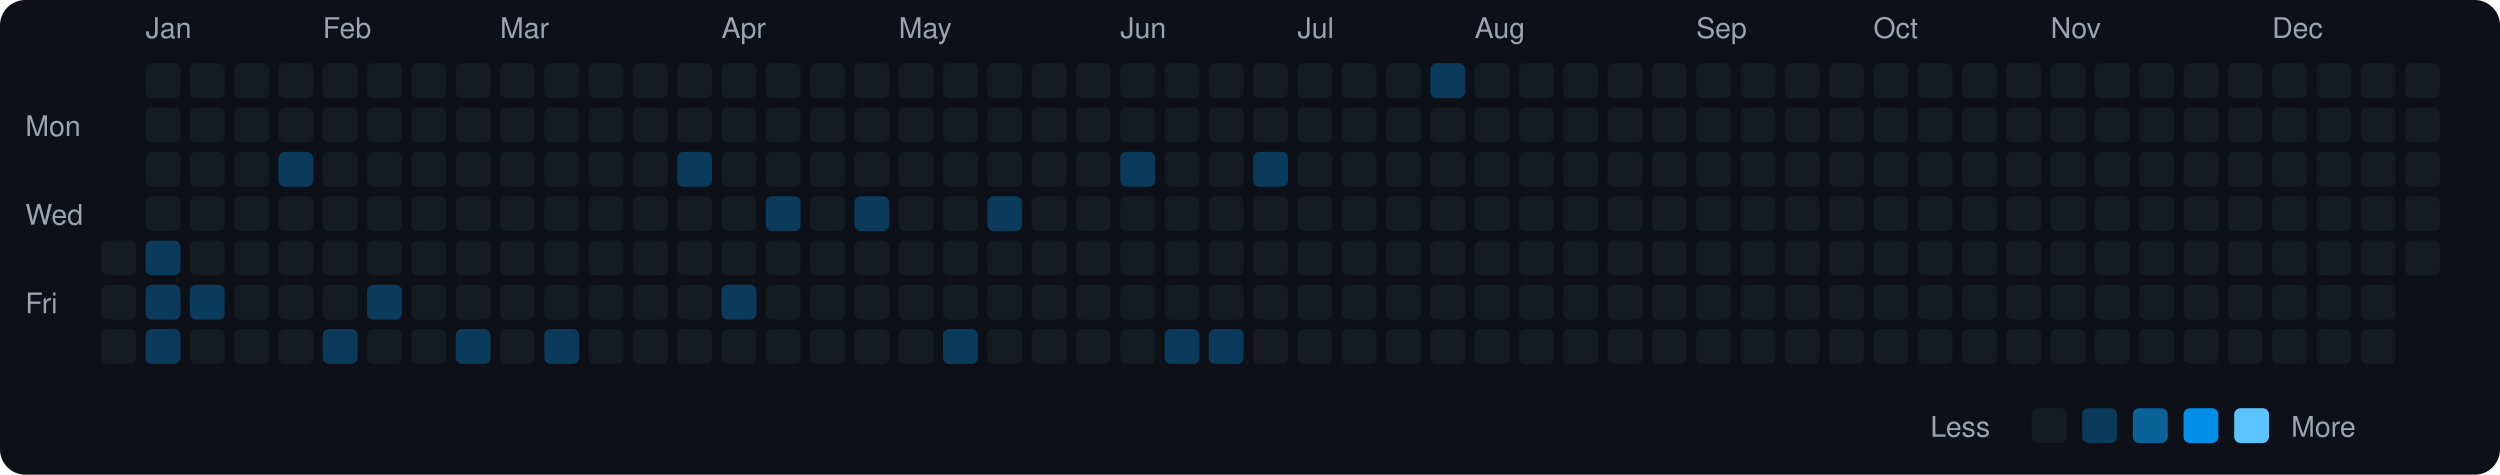
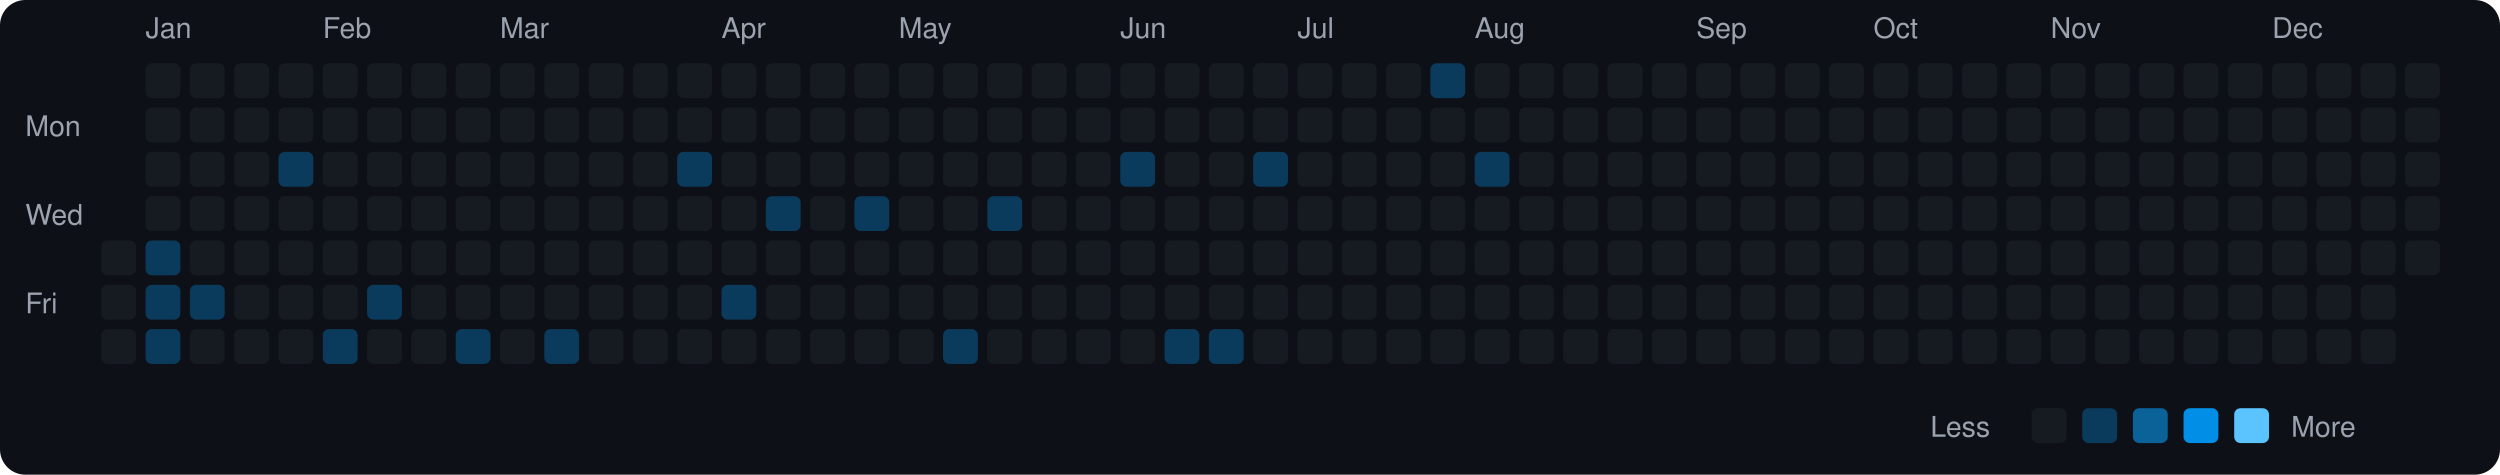
<svg xmlns="http://www.w3.org/2000/svg" viewBox="0 0 790 150" width="790" height="150">
  <rect width="790" height="150" fill="#0d1117" rx="8" ry="8" />
  <text x="8" y="43" fill="#9ca3af" font-size="9" font-family="-apple-system, BlinkMacSystemFont, 'Segoe UI', Helvetica, Arial, sans-serif">Mon</text>
  <text x="8" y="71" fill="#9ca3af" font-size="9" font-family="-apple-system, BlinkMacSystemFont, 'Segoe UI', Helvetica, Arial, sans-serif">Wed</text>
  <text x="8" y="99" fill="#9ca3af" font-size="9" font-family="-apple-system, BlinkMacSystemFont, 'Segoe UI', Helvetica, Arial, sans-serif">Fri</text>
  <rect x="32" y="76" width="11" height="11" rx="2" ry="2" fill="#161b22">
    </rect>
  <rect x="32" y="90" width="11" height="11" rx="2" ry="2" fill="#161b22">
    </rect>
  <rect x="32" y="104" width="11" height="11" rx="2" ry="2" fill="#161b22">
    </rect>
  <text x="46" y="12" fill="#9ca3af" font-size="9" font-family="-apple-system, BlinkMacSystemFont, 'Segoe UI', Helvetica, Arial, sans-serif">Jan</text>
  <rect x="46" y="20" width="11" height="11" rx="2" ry="2" fill="#161b22">
    </rect>
  <rect x="46" y="34" width="11" height="11" rx="2" ry="2" fill="#161b22">
    </rect>
  <rect x="46" y="48" width="11" height="11" rx="2" ry="2" fill="#161b22">
    </rect>
  <rect x="46" y="62" width="11" height="11" rx="2" ry="2" fill="#161b22">
    </rect>
  <rect x="46" y="76" width="11" height="11" rx="2" ry="2" fill="#0b3b5c">
    </rect>
  <rect x="46" y="90" width="11" height="11" rx="2" ry="2" fill="#0b3b5c">
    </rect>
  <rect x="46" y="104" width="11" height="11" rx="2" ry="2" fill="#0b3b5c">
    </rect>
  <rect x="60" y="20" width="11" height="11" rx="2" ry="2" fill="#161b22">
    </rect>
  <rect x="60" y="34" width="11" height="11" rx="2" ry="2" fill="#161b22">
    </rect>
  <rect x="60" y="48" width="11" height="11" rx="2" ry="2" fill="#161b22">
    </rect>
  <rect x="60" y="62" width="11" height="11" rx="2" ry="2" fill="#161b22">
    </rect>
  <rect x="60" y="76" width="11" height="11" rx="2" ry="2" fill="#161b22">
    </rect>
  <rect x="60" y="90" width="11" height="11" rx="2" ry="2" fill="#0b3b5c">
    </rect>
  <rect x="60" y="104" width="11" height="11" rx="2" ry="2" fill="#161b22">
    </rect>
  <rect x="74" y="20" width="11" height="11" rx="2" ry="2" fill="#161b22">
    </rect>
  <rect x="74" y="34" width="11" height="11" rx="2" ry="2" fill="#161b22">
    </rect>
  <rect x="74" y="48" width="11" height="11" rx="2" ry="2" fill="#161b22">
    </rect>
  <rect x="74" y="62" width="11" height="11" rx="2" ry="2" fill="#161b22">
    </rect>
  <rect x="74" y="76" width="11" height="11" rx="2" ry="2" fill="#161b22">
    </rect>
  <rect x="74" y="90" width="11" height="11" rx="2" ry="2" fill="#161b22">
    </rect>
  <rect x="74" y="104" width="11" height="11" rx="2" ry="2" fill="#161b22">
    </rect>
  <rect x="88" y="20" width="11" height="11" rx="2" ry="2" fill="#161b22">
    </rect>
  <rect x="88" y="34" width="11" height="11" rx="2" ry="2" fill="#161b22">
    </rect>
  <rect x="88" y="48" width="11" height="11" rx="2" ry="2" fill="#0b3b5c">
    </rect>
  <rect x="88" y="62" width="11" height="11" rx="2" ry="2" fill="#161b22">
    </rect>
  <rect x="88" y="76" width="11" height="11" rx="2" ry="2" fill="#161b22">
    </rect>
  <rect x="88" y="90" width="11" height="11" rx="2" ry="2" fill="#161b22">
    </rect>
  <rect x="88" y="104" width="11" height="11" rx="2" ry="2" fill="#161b22">
    </rect>
  <text x="102" y="12" fill="#9ca3af" font-size="9" font-family="-apple-system, BlinkMacSystemFont, 'Segoe UI', Helvetica, Arial, sans-serif">Feb</text>
  <rect x="102" y="20" width="11" height="11" rx="2" ry="2" fill="#161b22">
    </rect>
  <rect x="102" y="34" width="11" height="11" rx="2" ry="2" fill="#161b22">
    </rect>
  <rect x="102" y="48" width="11" height="11" rx="2" ry="2" fill="#161b22">
    </rect>
  <rect x="102" y="62" width="11" height="11" rx="2" ry="2" fill="#161b22">
    </rect>
  <rect x="102" y="76" width="11" height="11" rx="2" ry="2" fill="#161b22">
    </rect>
  <rect x="102" y="90" width="11" height="11" rx="2" ry="2" fill="#161b22">
    </rect>
  <rect x="102" y="104" width="11" height="11" rx="2" ry="2" fill="#0b3b5c">
    </rect>
  <rect x="116" y="20" width="11" height="11" rx="2" ry="2" fill="#161b22">
    </rect>
  <rect x="116" y="34" width="11" height="11" rx="2" ry="2" fill="#161b22">
    </rect>
  <rect x="116" y="48" width="11" height="11" rx="2" ry="2" fill="#161b22">
    </rect>
  <rect x="116" y="62" width="11" height="11" rx="2" ry="2" fill="#161b22">
    </rect>
  <rect x="116" y="76" width="11" height="11" rx="2" ry="2" fill="#161b22">
    </rect>
  <rect x="116" y="90" width="11" height="11" rx="2" ry="2" fill="#0b3b5c">
    </rect>
  <rect x="116" y="104" width="11" height="11" rx="2" ry="2" fill="#161b22">
    </rect>
  <rect x="130" y="20" width="11" height="11" rx="2" ry="2" fill="#161b22">
    </rect>
  <rect x="130" y="34" width="11" height="11" rx="2" ry="2" fill="#161b22">
    </rect>
  <rect x="130" y="48" width="11" height="11" rx="2" ry="2" fill="#161b22">
    </rect>
  <rect x="130" y="62" width="11" height="11" rx="2" ry="2" fill="#161b22">
    </rect>
  <rect x="130" y="76" width="11" height="11" rx="2" ry="2" fill="#161b22">
    </rect>
  <rect x="130" y="90" width="11" height="11" rx="2" ry="2" fill="#161b22">
    </rect>
  <rect x="130" y="104" width="11" height="11" rx="2" ry="2" fill="#161b22">
    </rect>
  <rect x="144" y="20" width="11" height="11" rx="2" ry="2" fill="#161b22">
    </rect>
  <rect x="144" y="34" width="11" height="11" rx="2" ry="2" fill="#161b22">
    </rect>
  <rect x="144" y="48" width="11" height="11" rx="2" ry="2" fill="#161b22">
    </rect>
  <rect x="144" y="62" width="11" height="11" rx="2" ry="2" fill="#161b22">
    </rect>
  <rect x="144" y="76" width="11" height="11" rx="2" ry="2" fill="#161b22">
    </rect>
  <rect x="144" y="90" width="11" height="11" rx="2" ry="2" fill="#161b22">
    </rect>
  <rect x="144" y="104" width="11" height="11" rx="2" ry="2" fill="#0b3b5c">
    </rect>
  <text x="158" y="12" fill="#9ca3af" font-size="9" font-family="-apple-system, BlinkMacSystemFont, 'Segoe UI', Helvetica, Arial, sans-serif">Mar</text>
  <rect x="158" y="20" width="11" height="11" rx="2" ry="2" fill="#161b22">
    </rect>
  <rect x="158" y="34" width="11" height="11" rx="2" ry="2" fill="#161b22">
    </rect>
  <rect x="158" y="48" width="11" height="11" rx="2" ry="2" fill="#161b22">
    </rect>
  <rect x="158" y="62" width="11" height="11" rx="2" ry="2" fill="#161b22">
    </rect>
  <rect x="158" y="76" width="11" height="11" rx="2" ry="2" fill="#161b22">
    </rect>
  <rect x="158" y="90" width="11" height="11" rx="2" ry="2" fill="#161b22">
    </rect>
  <rect x="158" y="104" width="11" height="11" rx="2" ry="2" fill="#161b22">
    </rect>
  <rect x="172" y="20" width="11" height="11" rx="2" ry="2" fill="#161b22">
    </rect>
  <rect x="172" y="34" width="11" height="11" rx="2" ry="2" fill="#161b22">
    </rect>
  <rect x="172" y="48" width="11" height="11" rx="2" ry="2" fill="#161b22">
    </rect>
  <rect x="172" y="62" width="11" height="11" rx="2" ry="2" fill="#161b22">
    </rect>
  <rect x="172" y="76" width="11" height="11" rx="2" ry="2" fill="#161b22">
    </rect>
  <rect x="172" y="90" width="11" height="11" rx="2" ry="2" fill="#161b22">
    </rect>
  <rect x="172" y="104" width="11" height="11" rx="2" ry="2" fill="#0b3b5c">
    </rect>
  <rect x="186" y="20" width="11" height="11" rx="2" ry="2" fill="#161b22">
    </rect>
  <rect x="186" y="34" width="11" height="11" rx="2" ry="2" fill="#161b22">
    </rect>
  <rect x="186" y="48" width="11" height="11" rx="2" ry="2" fill="#161b22">
    </rect>
  <rect x="186" y="62" width="11" height="11" rx="2" ry="2" fill="#161b22">
    </rect>
  <rect x="186" y="76" width="11" height="11" rx="2" ry="2" fill="#161b22">
    </rect>
  <rect x="186" y="90" width="11" height="11" rx="2" ry="2" fill="#161b22">
    </rect>
  <rect x="186" y="104" width="11" height="11" rx="2" ry="2" fill="#161b22">
    </rect>
  <rect x="200" y="20" width="11" height="11" rx="2" ry="2" fill="#161b22">
    </rect>
  <rect x="200" y="34" width="11" height="11" rx="2" ry="2" fill="#161b22">
    </rect>
  <rect x="200" y="48" width="11" height="11" rx="2" ry="2" fill="#161b22">
    </rect>
  <rect x="200" y="62" width="11" height="11" rx="2" ry="2" fill="#161b22">
    </rect>
  <rect x="200" y="76" width="11" height="11" rx="2" ry="2" fill="#161b22">
    </rect>
  <rect x="200" y="90" width="11" height="11" rx="2" ry="2" fill="#161b22">
    </rect>
  <rect x="200" y="104" width="11" height="11" rx="2" ry="2" fill="#161b22">
    </rect>
  <rect x="214" y="20" width="11" height="11" rx="2" ry="2" fill="#161b22">
    </rect>
  <rect x="214" y="34" width="11" height="11" rx="2" ry="2" fill="#161b22">
    </rect>
  <rect x="214" y="48" width="11" height="11" rx="2" ry="2" fill="#0b3b5c">
    </rect>
  <rect x="214" y="62" width="11" height="11" rx="2" ry="2" fill="#161b22">
    </rect>
  <rect x="214" y="76" width="11" height="11" rx="2" ry="2" fill="#161b22">
    </rect>
  <rect x="214" y="90" width="11" height="11" rx="2" ry="2" fill="#161b22">
    </rect>
  <rect x="214" y="104" width="11" height="11" rx="2" ry="2" fill="#161b22">
    </rect>
  <text x="228" y="12" fill="#9ca3af" font-size="9" font-family="-apple-system, BlinkMacSystemFont, 'Segoe UI', Helvetica, Arial, sans-serif">Apr</text>
  <rect x="228" y="20" width="11" height="11" rx="2" ry="2" fill="#161b22">
    </rect>
  <rect x="228" y="34" width="11" height="11" rx="2" ry="2" fill="#161b22">
    </rect>
  <rect x="228" y="48" width="11" height="11" rx="2" ry="2" fill="#161b22">
    </rect>
  <rect x="228" y="62" width="11" height="11" rx="2" ry="2" fill="#161b22">
    </rect>
  <rect x="228" y="76" width="11" height="11" rx="2" ry="2" fill="#161b22">
    </rect>
  <rect x="228" y="90" width="11" height="11" rx="2" ry="2" fill="#0b3b5c">
    </rect>
  <rect x="228" y="104" width="11" height="11" rx="2" ry="2" fill="#161b22">
    </rect>
  <rect x="242" y="20" width="11" height="11" rx="2" ry="2" fill="#161b22">
    </rect>
  <rect x="242" y="34" width="11" height="11" rx="2" ry="2" fill="#161b22">
    </rect>
  <rect x="242" y="48" width="11" height="11" rx="2" ry="2" fill="#161b22">
    </rect>
  <rect x="242" y="62" width="11" height="11" rx="2" ry="2" fill="#0b3b5c">
    </rect>
  <rect x="242" y="76" width="11" height="11" rx="2" ry="2" fill="#161b22">
    </rect>
  <rect x="242" y="90" width="11" height="11" rx="2" ry="2" fill="#161b22">
    </rect>
  <rect x="242" y="104" width="11" height="11" rx="2" ry="2" fill="#161b22">
    </rect>
  <rect x="256" y="20" width="11" height="11" rx="2" ry="2" fill="#161b22">
    </rect>
  <rect x="256" y="34" width="11" height="11" rx="2" ry="2" fill="#161b22">
    </rect>
  <rect x="256" y="48" width="11" height="11" rx="2" ry="2" fill="#161b22">
    </rect>
  <rect x="256" y="62" width="11" height="11" rx="2" ry="2" fill="#161b22">
    </rect>
  <rect x="256" y="76" width="11" height="11" rx="2" ry="2" fill="#161b22">
    </rect>
  <rect x="256" y="90" width="11" height="11" rx="2" ry="2" fill="#161b22">
    </rect>
  <rect x="256" y="104" width="11" height="11" rx="2" ry="2" fill="#161b22">
    </rect>
  <rect x="270" y="20" width="11" height="11" rx="2" ry="2" fill="#161b22">
    </rect>
  <rect x="270" y="34" width="11" height="11" rx="2" ry="2" fill="#161b22">
    </rect>
  <rect x="270" y="48" width="11" height="11" rx="2" ry="2" fill="#161b22">
    </rect>
  <rect x="270" y="62" width="11" height="11" rx="2" ry="2" fill="#0b3b5c">
    </rect>
  <rect x="270" y="76" width="11" height="11" rx="2" ry="2" fill="#161b22">
    </rect>
  <rect x="270" y="90" width="11" height="11" rx="2" ry="2" fill="#161b22">
    </rect>
  <rect x="270" y="104" width="11" height="11" rx="2" ry="2" fill="#161b22">
    </rect>
  <text x="284" y="12" fill="#9ca3af" font-size="9" font-family="-apple-system, BlinkMacSystemFont, 'Segoe UI', Helvetica, Arial, sans-serif">May</text>
  <rect x="284" y="20" width="11" height="11" rx="2" ry="2" fill="#161b22">
    </rect>
  <rect x="284" y="34" width="11" height="11" rx="2" ry="2" fill="#161b22">
    </rect>
  <rect x="284" y="48" width="11" height="11" rx="2" ry="2" fill="#161b22">
    </rect>
  <rect x="284" y="62" width="11" height="11" rx="2" ry="2" fill="#161b22">
    </rect>
  <rect x="284" y="76" width="11" height="11" rx="2" ry="2" fill="#161b22">
    </rect>
  <rect x="284" y="90" width="11" height="11" rx="2" ry="2" fill="#161b22">
    </rect>
  <rect x="284" y="104" width="11" height="11" rx="2" ry="2" fill="#161b22">
    </rect>
  <rect x="298" y="20" width="11" height="11" rx="2" ry="2" fill="#161b22">
    </rect>
  <rect x="298" y="34" width="11" height="11" rx="2" ry="2" fill="#161b22">
    </rect>
  <rect x="298" y="48" width="11" height="11" rx="2" ry="2" fill="#161b22">
    </rect>
  <rect x="298" y="62" width="11" height="11" rx="2" ry="2" fill="#161b22">
    </rect>
  <rect x="298" y="76" width="11" height="11" rx="2" ry="2" fill="#161b22">
    </rect>
  <rect x="298" y="90" width="11" height="11" rx="2" ry="2" fill="#161b22">
    </rect>
  <rect x="298" y="104" width="11" height="11" rx="2" ry="2" fill="#0b3b5c">
    </rect>
  <rect x="312" y="20" width="11" height="11" rx="2" ry="2" fill="#161b22">
    </rect>
  <rect x="312" y="34" width="11" height="11" rx="2" ry="2" fill="#161b22">
    </rect>
  <rect x="312" y="48" width="11" height="11" rx="2" ry="2" fill="#161b22">
    </rect>
  <rect x="312" y="62" width="11" height="11" rx="2" ry="2" fill="#0b3b5c">
    </rect>
  <rect x="312" y="76" width="11" height="11" rx="2" ry="2" fill="#161b22">
    </rect>
  <rect x="312" y="90" width="11" height="11" rx="2" ry="2" fill="#161b22">
    </rect>
  <rect x="312" y="104" width="11" height="11" rx="2" ry="2" fill="#161b22">
    </rect>
  <rect x="326" y="20" width="11" height="11" rx="2" ry="2" fill="#161b22">
    </rect>
  <rect x="326" y="34" width="11" height="11" rx="2" ry="2" fill="#161b22">
    </rect>
  <rect x="326" y="48" width="11" height="11" rx="2" ry="2" fill="#161b22">
    </rect>
  <rect x="326" y="62" width="11" height="11" rx="2" ry="2" fill="#161b22">
    </rect>
  <rect x="326" y="76" width="11" height="11" rx="2" ry="2" fill="#161b22">
    </rect>
  <rect x="326" y="90" width="11" height="11" rx="2" ry="2" fill="#161b22">
    </rect>
  <rect x="326" y="104" width="11" height="11" rx="2" ry="2" fill="#161b22">
    </rect>
  <rect x="340" y="20" width="11" height="11" rx="2" ry="2" fill="#161b22">
    </rect>
  <rect x="340" y="34" width="11" height="11" rx="2" ry="2" fill="#161b22">
    </rect>
  <rect x="340" y="48" width="11" height="11" rx="2" ry="2" fill="#161b22">
    </rect>
  <rect x="340" y="62" width="11" height="11" rx="2" ry="2" fill="#161b22">
    </rect>
  <rect x="340" y="76" width="11" height="11" rx="2" ry="2" fill="#161b22">
    </rect>
  <rect x="340" y="90" width="11" height="11" rx="2" ry="2" fill="#161b22">
    </rect>
  <rect x="340" y="104" width="11" height="11" rx="2" ry="2" fill="#161b22">
    </rect>
  <text x="354" y="12" fill="#9ca3af" font-size="9" font-family="-apple-system, BlinkMacSystemFont, 'Segoe UI', Helvetica, Arial, sans-serif">Jun</text>
  <rect x="354" y="20" width="11" height="11" rx="2" ry="2" fill="#161b22">
    </rect>
  <rect x="354" y="34" width="11" height="11" rx="2" ry="2" fill="#161b22">
    </rect>
  <rect x="354" y="48" width="11" height="11" rx="2" ry="2" fill="#0b3b5c">
    </rect>
  <rect x="354" y="62" width="11" height="11" rx="2" ry="2" fill="#161b22">
    </rect>
  <rect x="354" y="76" width="11" height="11" rx="2" ry="2" fill="#161b22">
    </rect>
  <rect x="354" y="90" width="11" height="11" rx="2" ry="2" fill="#161b22">
    </rect>
  <rect x="354" y="104" width="11" height="11" rx="2" ry="2" fill="#161b22">
    </rect>
  <rect x="368" y="20" width="11" height="11" rx="2" ry="2" fill="#161b22">
    </rect>
  <rect x="368" y="34" width="11" height="11" rx="2" ry="2" fill="#161b22">
    </rect>
  <rect x="368" y="48" width="11" height="11" rx="2" ry="2" fill="#161b22">
    </rect>
  <rect x="368" y="62" width="11" height="11" rx="2" ry="2" fill="#161b22">
    </rect>
  <rect x="368" y="76" width="11" height="11" rx="2" ry="2" fill="#161b22">
    </rect>
  <rect x="368" y="90" width="11" height="11" rx="2" ry="2" fill="#161b22">
    </rect>
  <rect x="368" y="104" width="11" height="11" rx="2" ry="2" fill="#0b3b5c">
    </rect>
  <rect x="382" y="20" width="11" height="11" rx="2" ry="2" fill="#161b22">
    </rect>
  <rect x="382" y="34" width="11" height="11" rx="2" ry="2" fill="#161b22">
    </rect>
  <rect x="382" y="48" width="11" height="11" rx="2" ry="2" fill="#161b22">
    </rect>
  <rect x="382" y="62" width="11" height="11" rx="2" ry="2" fill="#161b22">
    </rect>
  <rect x="382" y="76" width="11" height="11" rx="2" ry="2" fill="#161b22">
    </rect>
  <rect x="382" y="90" width="11" height="11" rx="2" ry="2" fill="#161b22">
    </rect>
  <rect x="382" y="104" width="11" height="11" rx="2" ry="2" fill="#0b3b5c">
    </rect>
  <rect x="396" y="20" width="11" height="11" rx="2" ry="2" fill="#161b22">
    </rect>
  <rect x="396" y="34" width="11" height="11" rx="2" ry="2" fill="#161b22">
    </rect>
  <rect x="396" y="48" width="11" height="11" rx="2" ry="2" fill="#0b3b5c">
    </rect>
  <rect x="396" y="62" width="11" height="11" rx="2" ry="2" fill="#161b22">
    </rect>
  <rect x="396" y="76" width="11" height="11" rx="2" ry="2" fill="#161b22">
    </rect>
  <rect x="396" y="90" width="11" height="11" rx="2" ry="2" fill="#161b22">
    </rect>
  <rect x="396" y="104" width="11" height="11" rx="2" ry="2" fill="#161b22">
    </rect>
  <text x="410" y="12" fill="#9ca3af" font-size="9" font-family="-apple-system, BlinkMacSystemFont, 'Segoe UI', Helvetica, Arial, sans-serif">Jul</text>
  <rect x="410" y="20" width="11" height="11" rx="2" ry="2" fill="#161b22">
    </rect>
  <rect x="410" y="34" width="11" height="11" rx="2" ry="2" fill="#161b22">
    </rect>
  <rect x="410" y="48" width="11" height="11" rx="2" ry="2" fill="#161b22">
    </rect>
  <rect x="410" y="62" width="11" height="11" rx="2" ry="2" fill="#161b22">
    </rect>
  <rect x="410" y="76" width="11" height="11" rx="2" ry="2" fill="#161b22">
    </rect>
  <rect x="410" y="90" width="11" height="11" rx="2" ry="2" fill="#161b22">
    </rect>
  <rect x="410" y="104" width="11" height="11" rx="2" ry="2" fill="#161b22">
    </rect>
  <rect x="424" y="20" width="11" height="11" rx="2" ry="2" fill="#161b22">
    </rect>
  <rect x="424" y="34" width="11" height="11" rx="2" ry="2" fill="#161b22">
    </rect>
  <rect x="424" y="48" width="11" height="11" rx="2" ry="2" fill="#161b22">
    </rect>
  <rect x="424" y="62" width="11" height="11" rx="2" ry="2" fill="#161b22">
    </rect>
  <rect x="424" y="76" width="11" height="11" rx="2" ry="2" fill="#161b22">
    </rect>
  <rect x="424" y="90" width="11" height="11" rx="2" ry="2" fill="#161b22">
    </rect>
  <rect x="424" y="104" width="11" height="11" rx="2" ry="2" fill="#161b22">
    </rect>
  <rect x="438" y="20" width="11" height="11" rx="2" ry="2" fill="#161b22">
    </rect>
  <rect x="438" y="34" width="11" height="11" rx="2" ry="2" fill="#161b22">
    </rect>
  <rect x="438" y="48" width="11" height="11" rx="2" ry="2" fill="#161b22">
    </rect>
  <rect x="438" y="62" width="11" height="11" rx="2" ry="2" fill="#161b22">
    </rect>
  <rect x="438" y="76" width="11" height="11" rx="2" ry="2" fill="#161b22">
    </rect>
  <rect x="438" y="90" width="11" height="11" rx="2" ry="2" fill="#161b22">
    </rect>
  <rect x="438" y="104" width="11" height="11" rx="2" ry="2" fill="#161b22">
    </rect>
  <rect x="452" y="20" width="11" height="11" rx="2" ry="2" fill="#0b3b5c">
    </rect>
  <rect x="452" y="34" width="11" height="11" rx="2" ry="2" fill="#161b22">
    </rect>
  <rect x="452" y="48" width="11" height="11" rx="2" ry="2" fill="#161b22">
    </rect>
  <rect x="452" y="62" width="11" height="11" rx="2" ry="2" fill="#161b22">
    </rect>
  <rect x="452" y="76" width="11" height="11" rx="2" ry="2" fill="#161b22">
    </rect>
  <rect x="452" y="90" width="11" height="11" rx="2" ry="2" fill="#161b22">
    </rect>
  <rect x="452" y="104" width="11" height="11" rx="2" ry="2" fill="#161b22">
    </rect>
  <text x="466" y="12" fill="#9ca3af" font-size="9" font-family="-apple-system, BlinkMacSystemFont, 'Segoe UI', Helvetica, Arial, sans-serif">Aug</text>
  <rect x="466" y="20" width="11" height="11" rx="2" ry="2" fill="#161b22">
    </rect>
  <rect x="466" y="34" width="11" height="11" rx="2" ry="2" fill="#161b22">
    </rect>
-   <rect x="466" y="48" width="11" height="11" rx="2" ry="2" fill="#161b22">
+   <rect x="466" y="48" width="11" height="11" rx="2" ry="2" fill="#0b3b5c">
    </rect>
  <rect x="466" y="62" width="11" height="11" rx="2" ry="2" fill="#161b22">
    </rect>
  <rect x="466" y="76" width="11" height="11" rx="2" ry="2" fill="#161b22">
    </rect>
  <rect x="466" y="90" width="11" height="11" rx="2" ry="2" fill="#161b22">
    </rect>
  <rect x="466" y="104" width="11" height="11" rx="2" ry="2" fill="#161b22">
    </rect>
  <rect x="480" y="20" width="11" height="11" rx="2" ry="2" fill="#161b22">
    </rect>
  <rect x="480" y="34" width="11" height="11" rx="2" ry="2" fill="#161b22">
    </rect>
  <rect x="480" y="48" width="11" height="11" rx="2" ry="2" fill="#161b22">
    </rect>
  <rect x="480" y="62" width="11" height="11" rx="2" ry="2" fill="#161b22">
    </rect>
  <rect x="480" y="76" width="11" height="11" rx="2" ry="2" fill="#161b22">
    </rect>
  <rect x="480" y="90" width="11" height="11" rx="2" ry="2" fill="#161b22">
    </rect>
  <rect x="480" y="104" width="11" height="11" rx="2" ry="2" fill="#161b22">
    </rect>
  <rect x="494" y="20" width="11" height="11" rx="2" ry="2" fill="#161b22">
    </rect>
  <rect x="494" y="34" width="11" height="11" rx="2" ry="2" fill="#161b22">
    </rect>
  <rect x="494" y="48" width="11" height="11" rx="2" ry="2" fill="#161b22">
    </rect>
  <rect x="494" y="62" width="11" height="11" rx="2" ry="2" fill="#161b22">
    </rect>
  <rect x="494" y="76" width="11" height="11" rx="2" ry="2" fill="#161b22">
    </rect>
  <rect x="494" y="90" width="11" height="11" rx="2" ry="2" fill="#161b22">
    </rect>
  <rect x="494" y="104" width="11" height="11" rx="2" ry="2" fill="#161b22">
    </rect>
  <rect x="508" y="20" width="11" height="11" rx="2" ry="2" fill="#161b22">
    </rect>
  <rect x="508" y="34" width="11" height="11" rx="2" ry="2" fill="#161b22">
    </rect>
  <rect x="508" y="48" width="11" height="11" rx="2" ry="2" fill="#161b22">
    </rect>
  <rect x="508" y="62" width="11" height="11" rx="2" ry="2" fill="#161b22">
    </rect>
  <rect x="508" y="76" width="11" height="11" rx="2" ry="2" fill="#161b22">
    </rect>
  <rect x="508" y="90" width="11" height="11" rx="2" ry="2" fill="#161b22">
    </rect>
  <rect x="508" y="104" width="11" height="11" rx="2" ry="2" fill="#161b22">
    </rect>
  <rect x="522" y="20" width="11" height="11" rx="2" ry="2" fill="#161b22">
    </rect>
  <rect x="522" y="34" width="11" height="11" rx="2" ry="2" fill="#161b22">
    </rect>
  <rect x="522" y="48" width="11" height="11" rx="2" ry="2" fill="#161b22">
    </rect>
  <rect x="522" y="62" width="11" height="11" rx="2" ry="2" fill="#161b22">
    </rect>
  <rect x="522" y="76" width="11" height="11" rx="2" ry="2" fill="#161b22">
    </rect>
  <rect x="522" y="90" width="11" height="11" rx="2" ry="2" fill="#161b22">
    </rect>
  <rect x="522" y="104" width="11" height="11" rx="2" ry="2" fill="#161b22">
    </rect>
  <text x="536" y="12" fill="#9ca3af" font-size="9" font-family="-apple-system, BlinkMacSystemFont, 'Segoe UI', Helvetica, Arial, sans-serif">Sep</text>
  <rect x="536" y="20" width="11" height="11" rx="2" ry="2" fill="#161b22">
    </rect>
  <rect x="536" y="34" width="11" height="11" rx="2" ry="2" fill="#161b22">
    </rect>
  <rect x="536" y="48" width="11" height="11" rx="2" ry="2" fill="#161b22">
    </rect>
  <rect x="536" y="62" width="11" height="11" rx="2" ry="2" fill="#161b22">
    </rect>
  <rect x="536" y="76" width="11" height="11" rx="2" ry="2" fill="#161b22">
    </rect>
  <rect x="536" y="90" width="11" height="11" rx="2" ry="2" fill="#161b22">
    </rect>
  <rect x="536" y="104" width="11" height="11" rx="2" ry="2" fill="#161b22">
    </rect>
  <rect x="550" y="20" width="11" height="11" rx="2" ry="2" fill="#161b22">
    </rect>
  <rect x="550" y="34" width="11" height="11" rx="2" ry="2" fill="#161b22">
    </rect>
  <rect x="550" y="48" width="11" height="11" rx="2" ry="2" fill="#161b22">
    </rect>
  <rect x="550" y="62" width="11" height="11" rx="2" ry="2" fill="#161b22">
    </rect>
  <rect x="550" y="76" width="11" height="11" rx="2" ry="2" fill="#161b22">
    </rect>
  <rect x="550" y="90" width="11" height="11" rx="2" ry="2" fill="#161b22">
    </rect>
  <rect x="550" y="104" width="11" height="11" rx="2" ry="2" fill="#161b22">
    </rect>
  <rect x="564" y="20" width="11" height="11" rx="2" ry="2" fill="#161b22">
    </rect>
  <rect x="564" y="34" width="11" height="11" rx="2" ry="2" fill="#161b22">
    </rect>
  <rect x="564" y="48" width="11" height="11" rx="2" ry="2" fill="#161b22">
    </rect>
  <rect x="564" y="62" width="11" height="11" rx="2" ry="2" fill="#161b22">
    </rect>
  <rect x="564" y="76" width="11" height="11" rx="2" ry="2" fill="#161b22">
    </rect>
  <rect x="564" y="90" width="11" height="11" rx="2" ry="2" fill="#161b22">
    </rect>
  <rect x="564" y="104" width="11" height="11" rx="2" ry="2" fill="#161b22">
    </rect>
  <rect x="578" y="20" width="11" height="11" rx="2" ry="2" fill="#161b22">
    </rect>
  <rect x="578" y="34" width="11" height="11" rx="2" ry="2" fill="#161b22">
    </rect>
  <rect x="578" y="48" width="11" height="11" rx="2" ry="2" fill="#161b22">
    </rect>
  <rect x="578" y="62" width="11" height="11" rx="2" ry="2" fill="#161b22">
    </rect>
  <rect x="578" y="76" width="11" height="11" rx="2" ry="2" fill="#161b22">
    </rect>
  <rect x="578" y="90" width="11" height="11" rx="2" ry="2" fill="#161b22">
    </rect>
  <rect x="578" y="104" width="11" height="11" rx="2" ry="2" fill="#161b22">
    </rect>
  <text x="592" y="12" fill="#9ca3af" font-size="9" font-family="-apple-system, BlinkMacSystemFont, 'Segoe UI', Helvetica, Arial, sans-serif">Oct</text>
  <rect x="592" y="20" width="11" height="11" rx="2" ry="2" fill="#161b22">
    </rect>
  <rect x="592" y="34" width="11" height="11" rx="2" ry="2" fill="#161b22">
    </rect>
  <rect x="592" y="48" width="11" height="11" rx="2" ry="2" fill="#161b22">
    </rect>
  <rect x="592" y="62" width="11" height="11" rx="2" ry="2" fill="#161b22">
    </rect>
  <rect x="592" y="76" width="11" height="11" rx="2" ry="2" fill="#161b22">
    </rect>
  <rect x="592" y="90" width="11" height="11" rx="2" ry="2" fill="#161b22">
    </rect>
  <rect x="592" y="104" width="11" height="11" rx="2" ry="2" fill="#161b22">
    </rect>
  <rect x="606" y="20" width="11" height="11" rx="2" ry="2" fill="#161b22">
    </rect>
  <rect x="606" y="34" width="11" height="11" rx="2" ry="2" fill="#161b22">
    </rect>
  <rect x="606" y="48" width="11" height="11" rx="2" ry="2" fill="#161b22">
    </rect>
  <rect x="606" y="62" width="11" height="11" rx="2" ry="2" fill="#161b22">
    </rect>
  <rect x="606" y="76" width="11" height="11" rx="2" ry="2" fill="#161b22">
    </rect>
  <rect x="606" y="90" width="11" height="11" rx="2" ry="2" fill="#161b22">
    </rect>
  <rect x="606" y="104" width="11" height="11" rx="2" ry="2" fill="#161b22">
    </rect>
  <rect x="620" y="20" width="11" height="11" rx="2" ry="2" fill="#161b22">
    </rect>
  <rect x="620" y="34" width="11" height="11" rx="2" ry="2" fill="#161b22">
    </rect>
  <rect x="620" y="48" width="11" height="11" rx="2" ry="2" fill="#161b22">
    </rect>
  <rect x="620" y="62" width="11" height="11" rx="2" ry="2" fill="#161b22">
    </rect>
  <rect x="620" y="76" width="11" height="11" rx="2" ry="2" fill="#161b22">
    </rect>
  <rect x="620" y="90" width="11" height="11" rx="2" ry="2" fill="#161b22">
    </rect>
  <rect x="620" y="104" width="11" height="11" rx="2" ry="2" fill="#161b22">
    </rect>
  <rect x="634" y="20" width="11" height="11" rx="2" ry="2" fill="#161b22">
    </rect>
  <rect x="634" y="34" width="11" height="11" rx="2" ry="2" fill="#161b22">
    </rect>
  <rect x="634" y="48" width="11" height="11" rx="2" ry="2" fill="#161b22">
    </rect>
  <rect x="634" y="62" width="11" height="11" rx="2" ry="2" fill="#161b22">
    </rect>
  <rect x="634" y="76" width="11" height="11" rx="2" ry="2" fill="#161b22">
    </rect>
  <rect x="634" y="90" width="11" height="11" rx="2" ry="2" fill="#161b22">
    </rect>
  <rect x="634" y="104" width="11" height="11" rx="2" ry="2" fill="#161b22">
    </rect>
  <text x="648" y="12" fill="#9ca3af" font-size="9" font-family="-apple-system, BlinkMacSystemFont, 'Segoe UI', Helvetica, Arial, sans-serif">Nov</text>
  <rect x="648" y="20" width="11" height="11" rx="2" ry="2" fill="#161b22">
    </rect>
  <rect x="648" y="34" width="11" height="11" rx="2" ry="2" fill="#161b22">
    </rect>
  <rect x="648" y="48" width="11" height="11" rx="2" ry="2" fill="#161b22">
    </rect>
  <rect x="648" y="62" width="11" height="11" rx="2" ry="2" fill="#161b22">
    </rect>
  <rect x="648" y="76" width="11" height="11" rx="2" ry="2" fill="#161b22">
    </rect>
  <rect x="648" y="90" width="11" height="11" rx="2" ry="2" fill="#161b22">
    </rect>
  <rect x="648" y="104" width="11" height="11" rx="2" ry="2" fill="#161b22">
    </rect>
  <rect x="662" y="20" width="11" height="11" rx="2" ry="2" fill="#161b22">
    </rect>
  <rect x="662" y="34" width="11" height="11" rx="2" ry="2" fill="#161b22">
    </rect>
  <rect x="662" y="48" width="11" height="11" rx="2" ry="2" fill="#161b22">
    </rect>
  <rect x="662" y="62" width="11" height="11" rx="2" ry="2" fill="#161b22">
    </rect>
  <rect x="662" y="76" width="11" height="11" rx="2" ry="2" fill="#161b22">
    </rect>
  <rect x="662" y="90" width="11" height="11" rx="2" ry="2" fill="#161b22">
    </rect>
  <rect x="662" y="104" width="11" height="11" rx="2" ry="2" fill="#161b22">
    </rect>
  <rect x="676" y="20" width="11" height="11" rx="2" ry="2" fill="#161b22">
    </rect>
  <rect x="676" y="34" width="11" height="11" rx="2" ry="2" fill="#161b22">
    </rect>
  <rect x="676" y="48" width="11" height="11" rx="2" ry="2" fill="#161b22">
    </rect>
  <rect x="676" y="62" width="11" height="11" rx="2" ry="2" fill="#161b22">
    </rect>
  <rect x="676" y="76" width="11" height="11" rx="2" ry="2" fill="#161b22">
    </rect>
  <rect x="676" y="90" width="11" height="11" rx="2" ry="2" fill="#161b22">
    </rect>
  <rect x="676" y="104" width="11" height="11" rx="2" ry="2" fill="#161b22">
    </rect>
  <rect x="690" y="20" width="11" height="11" rx="2" ry="2" fill="#161b22">
    </rect>
  <rect x="690" y="34" width="11" height="11" rx="2" ry="2" fill="#161b22">
    </rect>
  <rect x="690" y="48" width="11" height="11" rx="2" ry="2" fill="#161b22">
    </rect>
  <rect x="690" y="62" width="11" height="11" rx="2" ry="2" fill="#161b22">
    </rect>
  <rect x="690" y="76" width="11" height="11" rx="2" ry="2" fill="#161b22">
    </rect>
  <rect x="690" y="90" width="11" height="11" rx="2" ry="2" fill="#161b22">
    </rect>
  <rect x="690" y="104" width="11" height="11" rx="2" ry="2" fill="#161b22">
    </rect>
  <rect x="704" y="20" width="11" height="11" rx="2" ry="2" fill="#161b22">
    </rect>
  <rect x="704" y="34" width="11" height="11" rx="2" ry="2" fill="#161b22">
    </rect>
  <rect x="704" y="48" width="11" height="11" rx="2" ry="2" fill="#161b22">
    </rect>
  <rect x="704" y="62" width="11" height="11" rx="2" ry="2" fill="#161b22">
    </rect>
  <rect x="704" y="76" width="11" height="11" rx="2" ry="2" fill="#161b22">
    </rect>
  <rect x="704" y="90" width="11" height="11" rx="2" ry="2" fill="#161b22">
    </rect>
  <rect x="704" y="104" width="11" height="11" rx="2" ry="2" fill="#161b22">
    </rect>
  <text x="718" y="12" fill="#9ca3af" font-size="9" font-family="-apple-system, BlinkMacSystemFont, 'Segoe UI', Helvetica, Arial, sans-serif">Dec</text>
  <rect x="718" y="20" width="11" height="11" rx="2" ry="2" fill="#161b22">
    </rect>
  <rect x="718" y="34" width="11" height="11" rx="2" ry="2" fill="#161b22">
    </rect>
  <rect x="718" y="48" width="11" height="11" rx="2" ry="2" fill="#161b22">
    </rect>
  <rect x="718" y="62" width="11" height="11" rx="2" ry="2" fill="#161b22">
    </rect>
  <rect x="718" y="76" width="11" height="11" rx="2" ry="2" fill="#161b22">
    </rect>
  <rect x="718" y="90" width="11" height="11" rx="2" ry="2" fill="#161b22">
    </rect>
  <rect x="718" y="104" width="11" height="11" rx="2" ry="2" fill="#161b22">
    </rect>
  <rect x="732" y="20" width="11" height="11" rx="2" ry="2" fill="#161b22">
    </rect>
  <rect x="732" y="34" width="11" height="11" rx="2" ry="2" fill="#161b22">
    </rect>
  <rect x="732" y="48" width="11" height="11" rx="2" ry="2" fill="#161b22">
    </rect>
  <rect x="732" y="62" width="11" height="11" rx="2" ry="2" fill="#161b22">
    </rect>
  <rect x="732" y="76" width="11" height="11" rx="2" ry="2" fill="#161b22">
    </rect>
  <rect x="732" y="90" width="11" height="11" rx="2" ry="2" fill="#161b22">
    </rect>
  <rect x="732" y="104" width="11" height="11" rx="2" ry="2" fill="#161b22">
    </rect>
  <rect x="746" y="20" width="11" height="11" rx="2" ry="2" fill="#161b22">
    </rect>
  <rect x="746" y="34" width="11" height="11" rx="2" ry="2" fill="#161b22">
    </rect>
  <rect x="746" y="48" width="11" height="11" rx="2" ry="2" fill="#161b22">
    </rect>
  <rect x="746" y="62" width="11" height="11" rx="2" ry="2" fill="#161b22">
    </rect>
  <rect x="746" y="76" width="11" height="11" rx="2" ry="2" fill="#161b22">
    </rect>
  <rect x="746" y="90" width="11" height="11" rx="2" ry="2" fill="#161b22">
    </rect>
  <rect x="746" y="104" width="11" height="11" rx="2" ry="2" fill="#161b22">
    </rect>
  <rect x="760" y="20" width="11" height="11" rx="2" ry="2" fill="#161b22">
    </rect>
  <rect x="760" y="34" width="11" height="11" rx="2" ry="2" fill="#161b22">
    </rect>
  <rect x="760" y="48" width="11" height="11" rx="2" ry="2" fill="#161b22">
    </rect>
  <rect x="760" y="62" width="11" height="11" rx="2" ry="2" fill="#161b22">
    </rect>
  <rect x="760" y="76" width="11" height="11" rx="2" ry="2" fill="#161b22">
    </rect>
  <text x="610" y="138" fill="#9ca3af" font-size="9" font-family="-apple-system, BlinkMacSystemFont, 'Segoe UI', Helvetica, Arial, sans-serif">Less</text>
  <rect x="642" y="129" width="11" height="11" rx="2" ry="2" fill="#161b22" />
  <rect x="658" y="129" width="11" height="11" rx="2" ry="2" fill="#0b3b5c" />
  <rect x="674" y="129" width="11" height="11" rx="2" ry="2" fill="#0a6299" />
  <rect x="690" y="129" width="11" height="11" rx="2" ry="2" fill="#008ee6" />
  <rect x="706" y="129" width="11" height="11" rx="2" ry="2" fill="#5bc4ff" />
  <text x="724" y="138" fill="#9ca3af" font-size="9" font-family="-apple-system, BlinkMacSystemFont, 'Segoe UI', Helvetica, Arial, sans-serif">More</text>
</svg>
